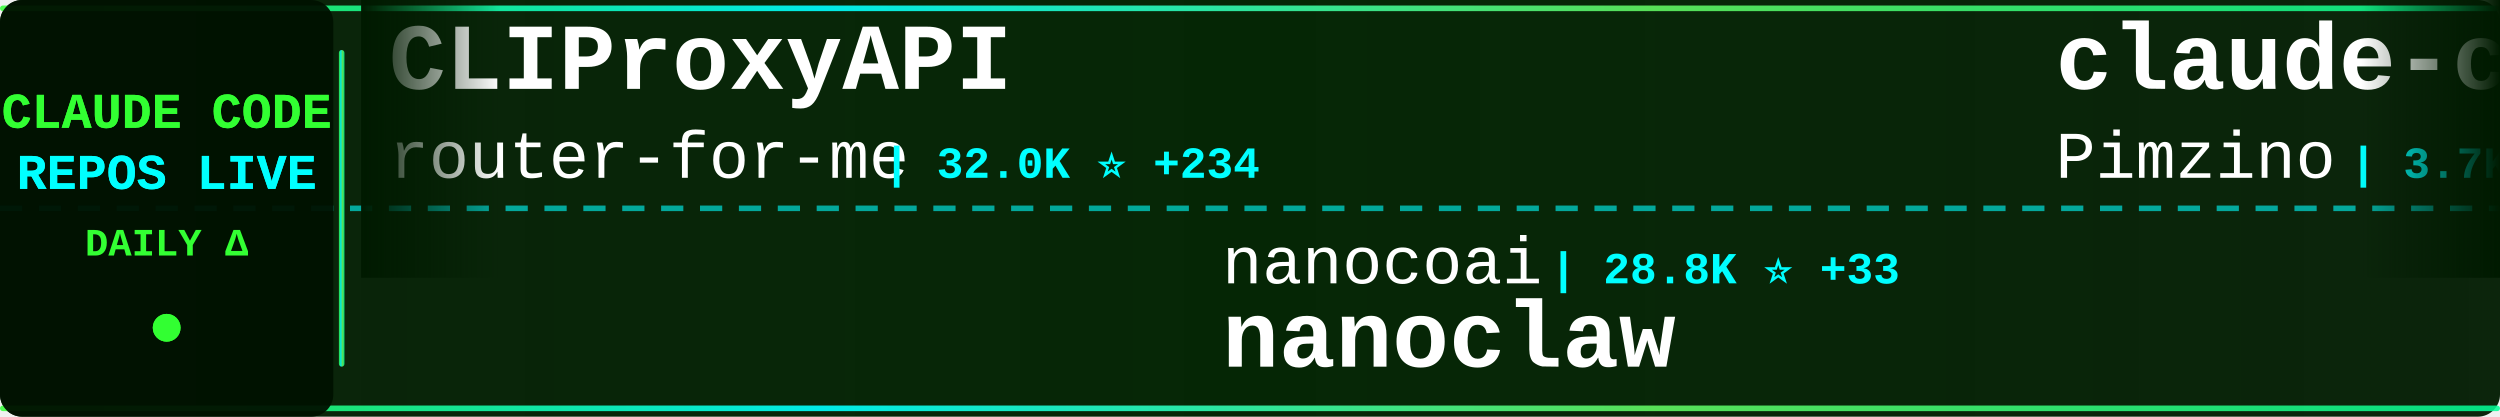
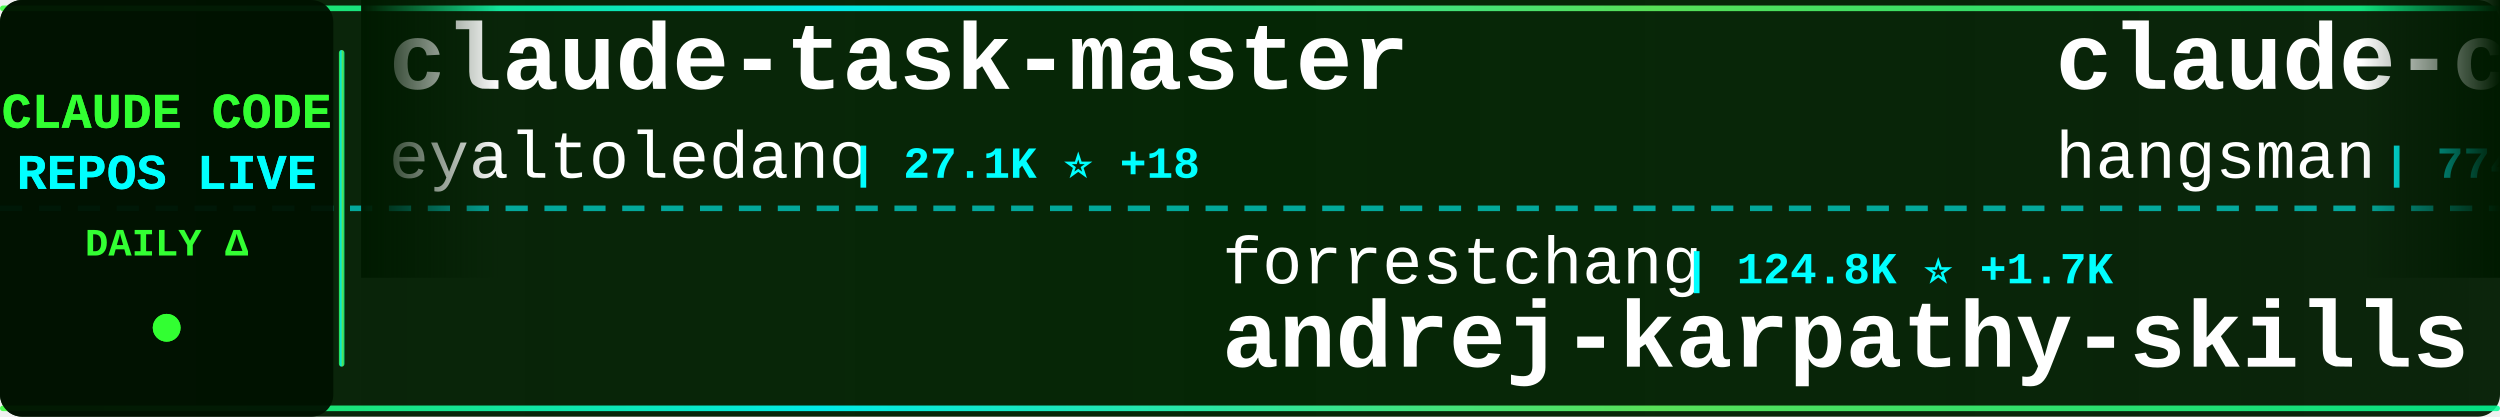
<svg xmlns="http://www.w3.org/2000/svg" width="900" height="150">
  <defs>
    <linearGradient id="tickerBg" x1="0%" y1="0%" x2="100%" y2="0%">
      <stop offset="0%" style="stop-color:#001a00;stop-opacity:0.95" />
      <stop offset="50%" style="stop-color:#002200;stop-opacity:0.98" />
      <stop offset="100%" style="stop-color:#001a00;stop-opacity:0.95" />
    </linearGradient>
    <linearGradient id="borderGrad" x1="0%" y1="0%" x2="100%" y2="0%">
      <stop offset="0%" style="stop-color:#33ff33;stop-opacity:0.85">
        <animate attributeName="stop-opacity" values="0.85;1;0.85" dur="2s" repeatCount="indefinite" />
      </stop>
      <stop offset="33%" style="stop-color:#00ffff;stop-opacity:0.9">
        <animate attributeName="stop-opacity" values="0.9;1;0.9" dur="2.2s" repeatCount="indefinite" />
      </stop>
      <stop offset="66%" style="stop-color:#66ff66;stop-opacity:0.85">
        <animate attributeName="stop-opacity" values="0.85;1;0.85" dur="1.8s" repeatCount="indefinite" />
      </stop>
      <stop offset="100%" style="stop-color:#00ff99;stop-opacity:0.85">
        <animate attributeName="stop-opacity" values="0.85;1;0.85" dur="2s" repeatCount="indefinite" />
      </stop>
    </linearGradient>
    <filter id="textGlow">
      <feGaussianBlur stdDeviation="0.1" result="coloredBlur" />
      <feMerge>
        <feMergeNode in="coloredBlur" />
        <feMergeNode in="SourceGraphic" />
      </feMerge>
    </filter>
    <filter id="metricGlow">
      <feGaussianBlur stdDeviation="0.2" result="coloredBlur" />
      <feMerge>
        <feMergeNode in="coloredBlur" />
        <feMergeNode in="SourceGraphic" />
      </feMerge>
    </filter>
    <linearGradient id="leftFade" x1="0%" y1="0%" x2="100%" y2="0%">
      <stop offset="0%" style="stop-color:#001a00;stop-opacity:1" />
      <stop offset="100%" style="stop-color:#001a00;stop-opacity:0" />
    </linearGradient>
    <linearGradient id="rightFade" x1="0%" y1="0%" x2="100%" y2="0%">
      <stop offset="0%" style="stop-color:#001a00;stop-opacity:0" />
      <stop offset="100%" style="stop-color:#001a00;stop-opacity:1" />
    </linearGradient>
  </defs>
  <rect width="900" height="150" fill="url(#tickerBg)" rx="8" />
  <rect x="0" y="2" width="900" height="2" fill="url(#borderGrad)" rx="1" />
  <rect x="0" y="146" width="900" height="2" fill="url(#borderGrad)" rx="1" />
  <line x1="0" y1="75" x2="900" y2="75" stroke="#00ffff" stroke-width="2" stroke-dasharray="8 6" opacity="0.6" />
  <rect x="0" y="0" width="120" height="150" fill="#001100" opacity="0.95" rx="8" />
  <text x="60" y="46" font-family="'Courier New', monospace" font-size="18" font-weight="bold" fill="#33ff33" text-anchor="middle" filter="url(#textGlow)">
    CLAUDE CODE
  </text>
  <text x="60" y="68" font-family="'Courier New', monospace" font-size="18" font-weight="bold" fill="#00ffff" text-anchor="middle" filter="url(#textGlow)">
    REPOS LIVE
  </text>
  <text x="60" y="92" font-family="'Courier New', monospace" font-size="14" font-weight="bold" fill="#33ff33" text-anchor="middle">
    DAILY Δ
  </text>
  <circle cx="60" cy="118" r="5" fill="#33ff33" filter="url(#metricGlow)">
    <animate attributeName="r" values="4;6;4" dur="1.5s" repeatCount="indefinite" />
    <animate attributeName="opacity" values="0.6;1;0.6" dur="1.5s" repeatCount="indefinite" />
  </circle>
  <rect x="122" y="18" width="2" height="114" fill="url(#borderGrad)" rx="1" />
  <clipPath id="tickerClip">
    <rect x="130" y="0" width="770" height="150" />
  </clipPath>
  <g clip-path="url(#tickerClip)">
    <g id="tickerItems">
      <animateTransform attributeName="transform" attributeType="XML" type="translate" from="0 0" to="-3000 0" dur="54s" repeatCount="indefinite" />
      <g transform="translate(0, 0)">
-         <text x="140" y="32" font-family="'Courier New', monospace" font-size="34" font-weight="bold" fill="#ffffff">CLIProxyAPI</text>
-         <text x="140" y="64" font-family="'Courier New', monospace" font-size="24" font-weight="normal" fill="#ffffff" opacity="1.0">router-for-me</text>
-         <text x="318" y="64" font-family="'Courier New', monospace" font-size="16" font-weight="bold" fill="#00ffff"> | 32.0K ⭐ +234</text>
+         <text x="140" y="32" font-family="'Courier New', monospace" font-size="34" font-weight="bold" fill="#ffffff">claude-task-master</text>
+         <text x="140" y="64" font-family="'Courier New', monospace" font-size="24" font-weight="normal" fill="#ffffff" opacity="1.0">eyaltoledano</text>
+         <text x="306" y="64" font-family="'Courier New', monospace" font-size="16" font-weight="bold" fill="#00ffff"> | 27.1K ⭐ +18</text>
      </g>
      <g transform="translate(300, 0)">
-         <text x="140" y="102" font-family="'Courier New', monospace" font-size="24" font-weight="normal" fill="#ffffff" opacity="1.0">nanocoai</text>
-         <text x="258" y="102" font-family="'Courier New', monospace" font-size="16" font-weight="bold" fill="#00ffff"> | 28.8K ⭐ +33</text>
-         <text x="140" y="132" font-family="'Courier New', monospace" font-size="34" font-weight="bold" fill="#ffffff">nanoclaw</text>
+         <text x="140" y="102" font-family="'Courier New', monospace" font-size="24" font-weight="normal" fill="#ffffff" opacity="1.0">forrestchang</text>
+         <text x="306" y="102" font-family="'Courier New', monospace" font-size="16" font-weight="bold" fill="#00ffff"> | 124.8K ⭐ +1.7K</text>
+         <text x="140" y="132" font-family="'Courier New', monospace" font-size="34" font-weight="bold" fill="#ffffff">andrej-karpathy-skills</text>
      </g>
      <g transform="translate(600, 0)">
+         <text x="140" y="32" font-family="'Courier New', monospace" font-size="34" font-weight="bold" fill="#ffffff">claude-code-source</text>
+         <text x="140" y="64" font-family="'Courier New', monospace" font-size="24" font-weight="normal" fill="#ffffff" opacity="1.0">hangsman</text>
+         <text x="258" y="64" font-family="'Courier New', monospace" font-size="16" font-weight="bold" fill="#00ffff"> | 774 ⭐ +3</text>
+       </g>
+       <g transform="translate(900, 0)">
+         <text x="140" y="102" font-family="'Courier New', monospace" font-size="24" font-weight="normal" fill="#ffffff" opacity="1.0">Cranot</text>
+         <text x="234" y="102" font-family="'Courier New', monospace" font-size="16" font-weight="bold" fill="#00ffff"> | 2.7K ⭐ +4</text>
+         <text x="140" y="132" font-family="'Courier New', monospace" font-size="34" font-weight="bold" fill="#ffffff">claude-code-guide</text>
+       </g>
+       <g transform="translate(1200, 0)">
        <text x="140" y="32" font-family="'Courier New', monospace" font-size="34" font-weight="bold" fill="#ffffff">claude-code-spec-workflo...</text>
        <text x="140" y="64" font-family="'Courier New', monospace" font-size="24" font-weight="normal" fill="#ffffff" opacity="1.0">Pimzino</text>
-         <text x="246" y="64" font-family="'Courier New', monospace" font-size="16" font-weight="bold" fill="#00ffff"> | 3.7K ⭐ +2</text>
-       </g>
-       <g transform="translate(900, 0)">
-         <text x="140" y="102" font-family="'Courier New', monospace" font-size="24" font-weight="normal" fill="#ffffff" opacity="1.0">kodu-ai</text>
-         <text x="246" y="102" font-family="'Courier New', monospace" font-size="16" font-weight="bold" fill="#00ffff"> | 5.3K ⭐</text>
-         <text x="140" y="132" font-family="'Courier New', monospace" font-size="34" font-weight="bold" fill="#ffffff">claude-coder</text>
-       </g>
-       <g transform="translate(1200, 0)">
-         <text x="140" y="32" font-family="'Courier New', monospace" font-size="34" font-weight="bold" fill="#ffffff">claude-code-analysis</text>
-         <text x="140" y="64" font-family="'Courier New', monospace" font-size="24" font-weight="normal" fill="#ffffff" opacity="1.0">liuup</text>
-         <text x="222" y="64" font-family="'Courier New', monospace" font-size="16" font-weight="bold" fill="#00ffff"> | 2.4K ⭐ +38</text>
+         <text x="246" y="64" font-family="'Courier New', monospace" font-size="16" font-weight="bold" fill="#00ffff"> | 3.7K ⭐ +3</text>
      </g>
      <g transform="translate(1500, 0)">
-         <text x="140" y="102" font-family="'Courier New', monospace" font-size="24" font-weight="normal" fill="#ffffff" opacity="1.0">freestylefly</text>
-         <text x="306" y="102" font-family="'Courier New', monospace" font-size="16" font-weight="bold" fill="#00ffff"> | 123 ⭐</text>
+         <text x="140" y="102" font-family="'Courier New', monospace" font-size="24" font-weight="normal" fill="#ffffff" opacity="1.0">jarmuine</text>
+         <text x="258" y="102" font-family="'Courier New', monospace" font-size="16" font-weight="bold" fill="#00ffff"> | 2.1K ⭐ +5</text>
        <text x="140" y="132" font-family="'Courier New', monospace" font-size="34" font-weight="bold" fill="#ffffff">claude-code</text>
      </g>
      <g transform="translate(1800, 0)">
-         <text x="140" y="32" font-family="'Courier New', monospace" font-size="34" font-weight="bold" fill="#ffffff">Claude-code</text>
-         <text x="140" y="64" font-family="'Courier New', monospace" font-size="24" font-weight="normal" fill="#ffffff" opacity="1.0">fazxes</text>
-         <text x="234" y="64" font-family="'Courier New', monospace" font-size="16" font-weight="bold" fill="#00ffff"> | 215 ⭐ +1</text>
+         <text x="140" y="32" font-family="'Courier New', monospace" font-size="34" font-weight="bold" fill="#ffffff">learn-claude-code</text>
+         <text x="140" y="64" font-family="'Courier New', monospace" font-size="24" font-weight="normal" fill="#ffffff" opacity="1.0">shareAI-lab</text>
+         <text x="294" y="64" font-family="'Courier New', monospace" font-size="16" font-weight="bold" fill="#00ffff"> | 59.7K ⭐ +267</text>
      </g>
      <g transform="translate(2100, 0)">
-         <text x="140" y="102" font-family="'Courier New', monospace" font-size="24" font-weight="normal" fill="#ffffff" opacity="1.0">sugyan</text>
-         <text x="234" y="102" font-family="'Courier New', monospace" font-size="16" font-weight="bold" fill="#00ffff"> | 1.1K ⭐ +2</text>
-         <text x="140" y="132" font-family="'Courier New', monospace" font-size="34" font-weight="bold" fill="#ffffff">claude-code-webui</text>
+         <text x="140" y="102" font-family="'Courier New', monospace" font-size="24" font-weight="normal" fill="#ffffff" opacity="1.0">VineeTagarwaL-code</text>
+         <text x="378" y="102" font-family="'Courier New', monospace" font-size="16" font-weight="bold" fill="#00ffff"> | 274 ⭐</text>
+         <text x="140" y="132" font-family="'Courier New', monospace" font-size="34" font-weight="bold" fill="#ffffff">claude-code</text>
      </g>
      <g transform="translate(2400, 0)">
-         <text x="140" y="32" font-family="'Courier New', monospace" font-size="34" font-weight="bold" fill="#ffffff">agents</text>
-         <text x="140" y="64" font-family="'Courier New', monospace" font-size="24" font-weight="normal" fill="#ffffff" opacity="1.0">wshobson</text>
-         <text x="258" y="64" font-family="'Courier New', monospace" font-size="16" font-weight="bold" fill="#00ffff"> | 35.2K ⭐ +62</text>
+         <text x="140" y="32" font-family="'Courier New', monospace" font-size="34" font-weight="bold" fill="#ffffff">ralph</text>
+         <text x="140" y="64" font-family="'Courier New', monospace" font-size="24" font-weight="normal" fill="#ffffff" opacity="1.0">snarktank</text>
+         <text x="270" y="64" font-family="'Courier New', monospace" font-size="16" font-weight="bold" fill="#00ffff"> | 18.9K ⭐ +61</text>
      </g>
      <g transform="translate(2700, 0)">
-         <text x="140" y="102" font-family="'Courier New', monospace" font-size="24" font-weight="normal" fill="#ffffff" opacity="1.0">luongnv89</text>
-         <text x="270" y="102" font-family="'Courier New', monospace" font-size="16" font-weight="bold" fill="#00ffff"> | 32.3K ⭐ +197</text>
-         <text x="140" y="132" font-family="'Courier New', monospace" font-size="34" font-weight="bold" fill="#ffffff">claude-howto</text>
+         <text x="140" y="102" font-family="'Courier New', monospace" font-size="24" font-weight="normal" fill="#ffffff" opacity="1.0">Yeachan-Heo</text>
+         <text x="294" y="102" font-family="'Courier New', monospace" font-size="16" font-weight="bold" fill="#00ffff"> | 33.4K ⭐ +130</text>
+         <text x="140" y="132" font-family="'Courier New', monospace" font-size="34" font-weight="bold" fill="#ffffff">oh-my-claudecode</text>
      </g>
      <g transform="translate(3000, 0)">
-         <text x="140" y="32" font-family="'Courier New', monospace" font-size="34" font-weight="bold" fill="#ffffff">CLIProxyAPI</text>
-         <text x="140" y="64" font-family="'Courier New', monospace" font-size="24" font-weight="normal" fill="#ffffff" opacity="1.0">router-for-me</text>
-         <text x="318" y="64" font-family="'Courier New', monospace" font-size="16" font-weight="bold" fill="#00ffff"> | 32.0K ⭐ +234</text>
+         <text x="140" y="32" font-family="'Courier New', monospace" font-size="34" font-weight="bold" fill="#ffffff">claude-task-master</text>
+         <text x="140" y="64" font-family="'Courier New', monospace" font-size="24" font-weight="normal" fill="#ffffff" opacity="1.0">eyaltoledano</text>
+         <text x="306" y="64" font-family="'Courier New', monospace" font-size="16" font-weight="bold" fill="#00ffff"> | 27.1K ⭐ +18</text>
      </g>
      <g transform="translate(3300, 0)">
-         <text x="140" y="102" font-family="'Courier New', monospace" font-size="24" font-weight="normal" fill="#ffffff" opacity="1.0">nanocoai</text>
-         <text x="258" y="102" font-family="'Courier New', monospace" font-size="16" font-weight="bold" fill="#00ffff"> | 28.8K ⭐ +33</text>
-         <text x="140" y="132" font-family="'Courier New', monospace" font-size="34" font-weight="bold" fill="#ffffff">nanoclaw</text>
+         <text x="140" y="102" font-family="'Courier New', monospace" font-size="24" font-weight="normal" fill="#ffffff" opacity="1.0">forrestchang</text>
+         <text x="306" y="102" font-family="'Courier New', monospace" font-size="16" font-weight="bold" fill="#00ffff"> | 124.8K ⭐ +1.7K</text>
+         <text x="140" y="132" font-family="'Courier New', monospace" font-size="34" font-weight="bold" fill="#ffffff">andrej-karpathy-skills</text>
      </g>
      <g transform="translate(3600, 0)">
-         <text x="140" y="32" font-family="'Courier New', monospace" font-size="34" font-weight="bold" fill="#ffffff">claude-code-spec-workflo...</text>
-         <text x="140" y="64" font-family="'Courier New', monospace" font-size="24" font-weight="normal" fill="#ffffff" opacity="1.0">Pimzino</text>
-         <text x="246" y="64" font-family="'Courier New', monospace" font-size="16" font-weight="bold" fill="#00ffff"> | 3.7K ⭐ +2</text>
+         <text x="140" y="32" font-family="'Courier New', monospace" font-size="34" font-weight="bold" fill="#ffffff">claude-code-source</text>
+         <text x="140" y="64" font-family="'Courier New', monospace" font-size="24" font-weight="normal" fill="#ffffff" opacity="1.0">hangsman</text>
+         <text x="258" y="64" font-family="'Courier New', monospace" font-size="16" font-weight="bold" fill="#00ffff"> | 774 ⭐ +3</text>
      </g>
      <g transform="translate(3900, 0)">
-         <text x="140" y="102" font-family="'Courier New', monospace" font-size="24" font-weight="normal" fill="#ffffff" opacity="1.0">kodu-ai</text>
-         <text x="246" y="102" font-family="'Courier New', monospace" font-size="16" font-weight="bold" fill="#00ffff"> | 5.3K ⭐</text>
-         <text x="140" y="132" font-family="'Courier New', monospace" font-size="34" font-weight="bold" fill="#ffffff">claude-coder</text>
+         <text x="140" y="102" font-family="'Courier New', monospace" font-size="24" font-weight="normal" fill="#ffffff" opacity="1.0">Cranot</text>
+         <text x="234" y="102" font-family="'Courier New', monospace" font-size="16" font-weight="bold" fill="#00ffff"> | 2.7K ⭐ +4</text>
+         <text x="140" y="132" font-family="'Courier New', monospace" font-size="34" font-weight="bold" fill="#ffffff">claude-code-guide</text>
      </g>
    </g>
  </g>
  <rect x="130" y="0" width="50" height="100" fill="url(#leftFade)" />
  <rect x="850" y="0" width="50" height="100" fill="url(#rightFade)" />
</svg>
